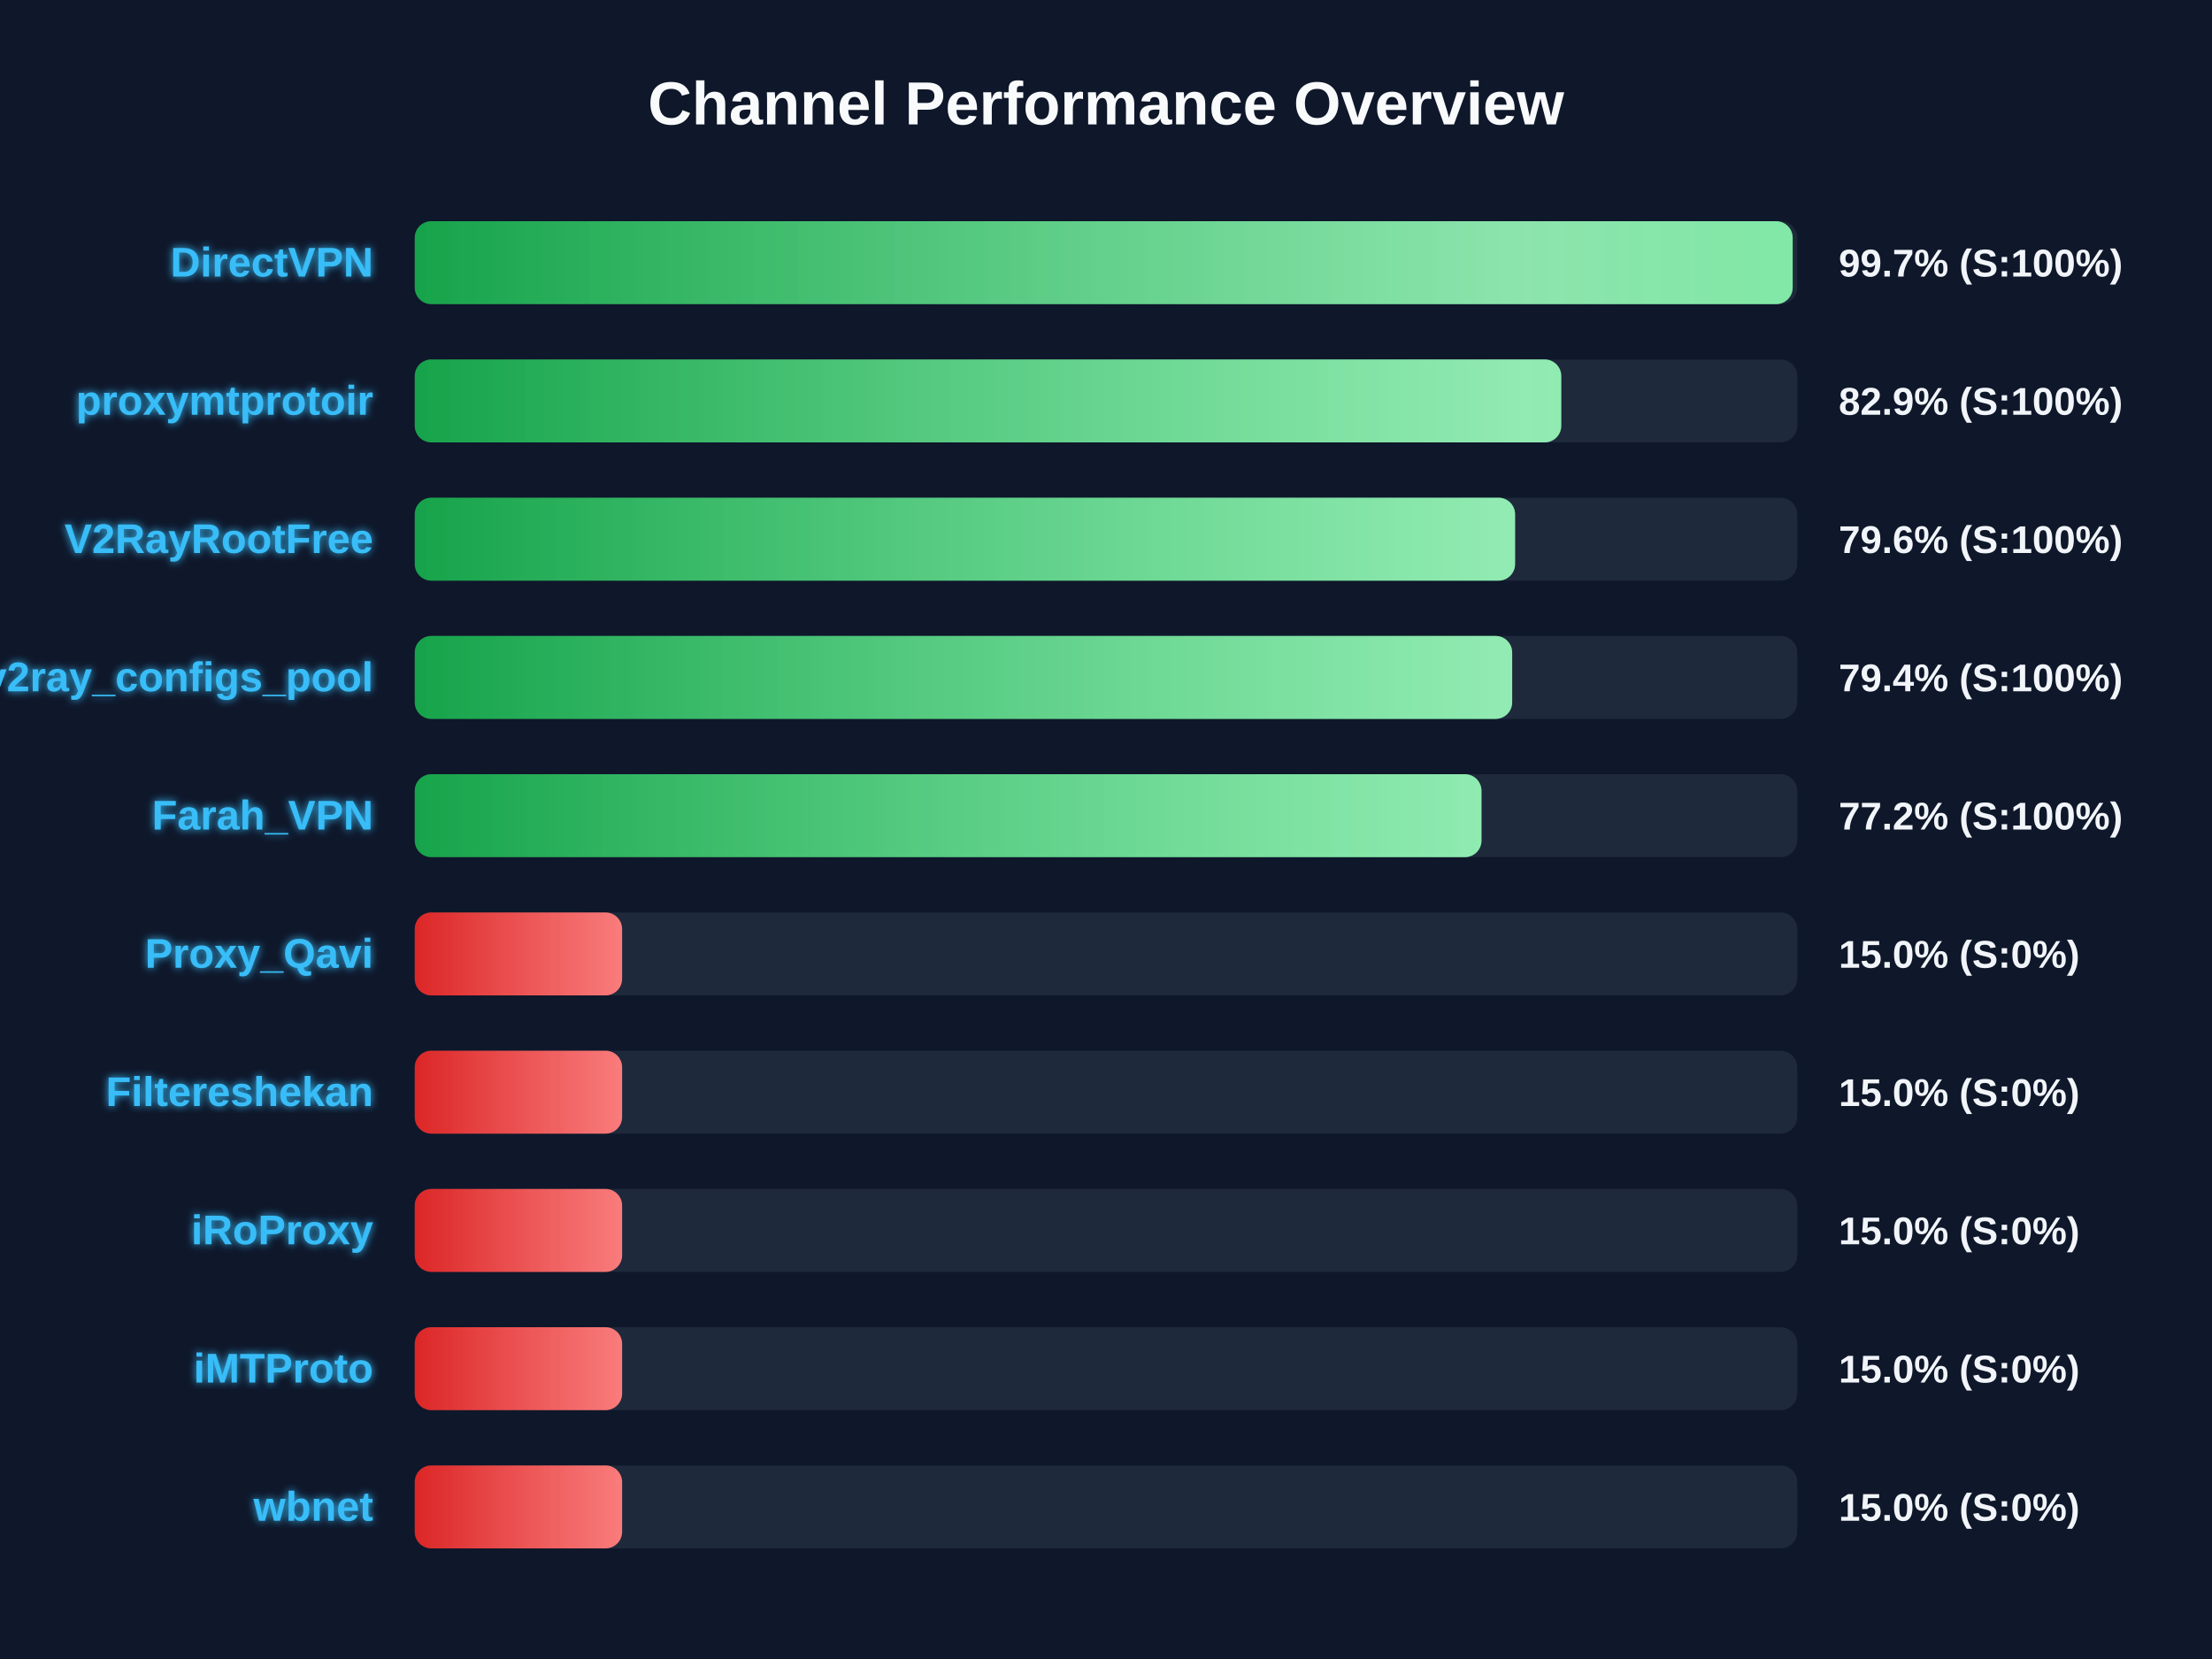
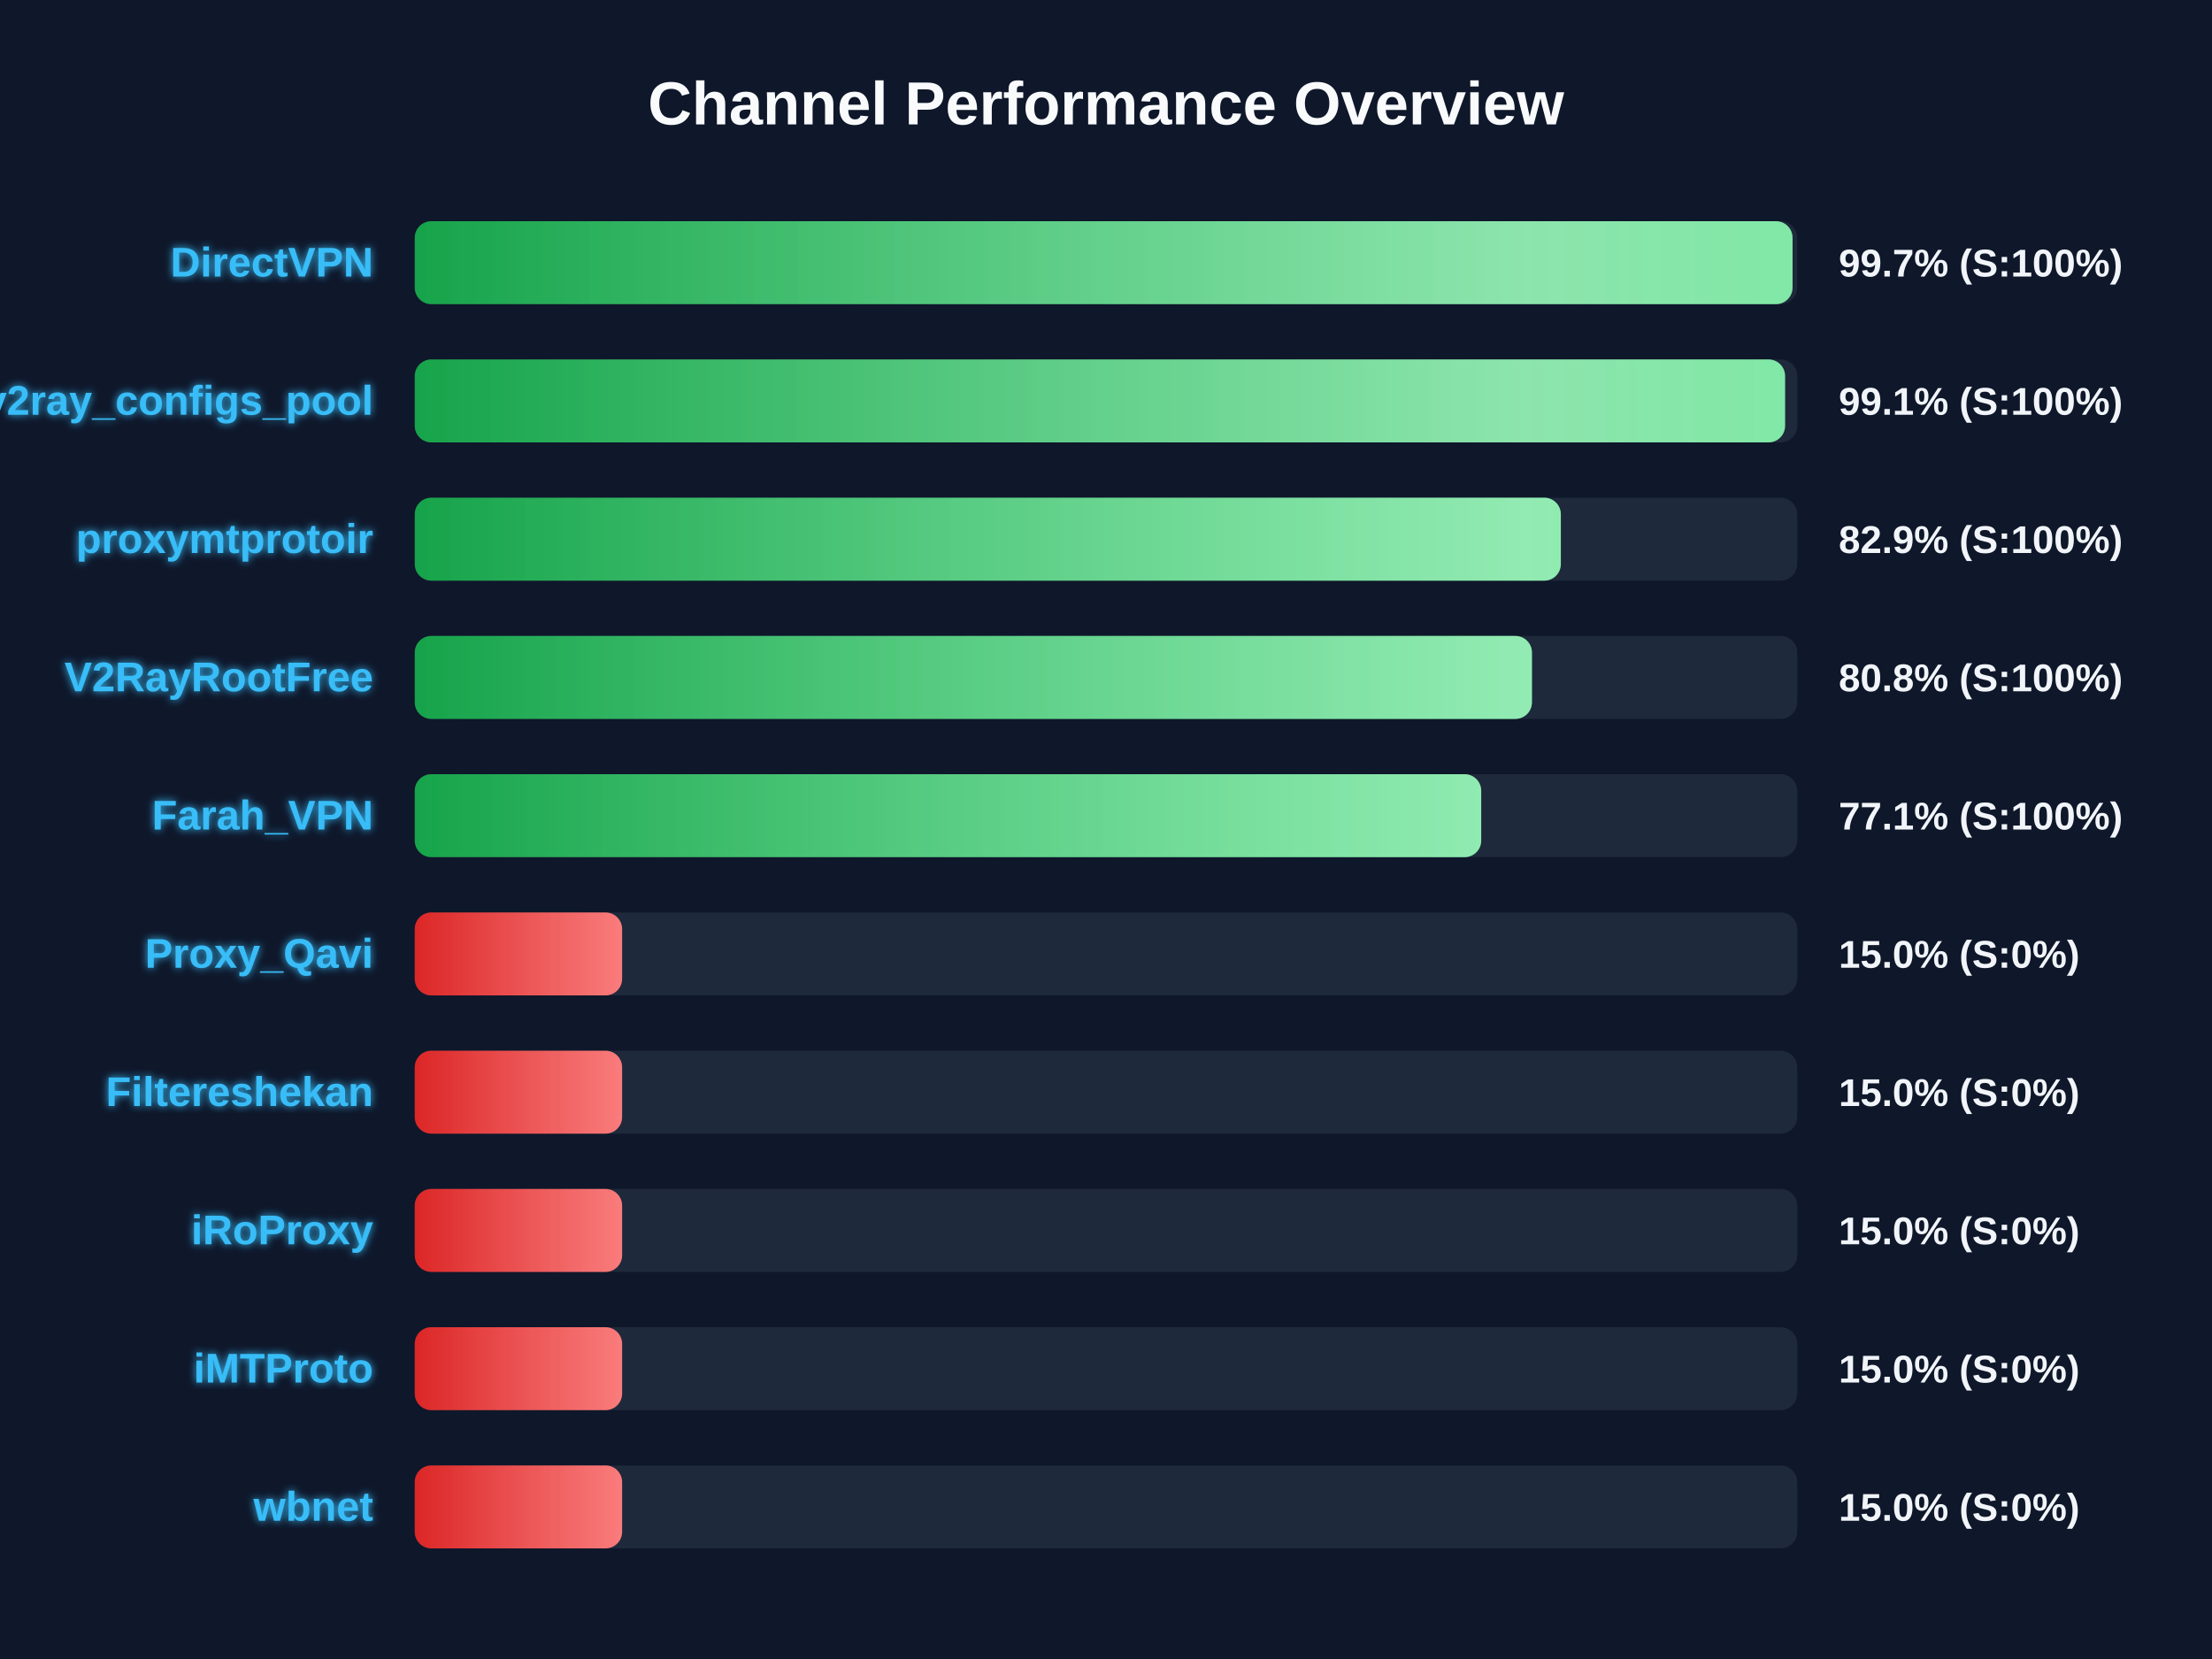
<svg xmlns="http://www.w3.org/2000/svg" width="800" height="600" version="1.1">
  <defs>
    <linearGradient id="grad-green" x1="0%" y1="0%" x2="100%" y2="0%">
      <stop offset="0%" stop-color="#16a34a" />
      <stop offset="100%" stop-color="#4ade80" />
    </linearGradient>
    <linearGradient id="grad-yellow" x1="0%" y1="0%" x2="100%" y2="0%">
      <stop offset="0%" stop-color="#ca8a04" />
      <stop offset="100%" stop-color="#fde047" />
    </linearGradient>
    <linearGradient id="grad-red" x1="0%" y1="0%" x2="100%" y2="0%">
      <stop offset="0%" stop-color="#dc2626" />
      <stop offset="100%" stop-color="#f87171" />
    </linearGradient>
    <linearGradient id="shimmer" x1="0%" y1="0%" x2="100%" y2="0%">
      <stop offset="0%" stop-color="rgba(255,255,255,0)" />
      <stop offset="50%" stop-color="rgba(255,255,255,0.4)" />
      <stop offset="100%" stop-color="rgba(255,255,255,0)" />
    </linearGradient>
    <filter id="glow" x="-20%" y="-20%" width="140%" height="140%">
      <feGaussianBlur stdDeviation="1.5" result="blur" />
      <feComposite in="SourceGraphic" in2="blur" operator="over" />
    </filter>
  </defs>
  <style>
        .bg-rect { fill: #0f172a; }
        .title { font: bold 22px 'Segoe UI', Arial, sans-serif; fill: #f8fafc; }
        .row { font: bold 15px 'Segoe UI', Arial, sans-serif; fill: #38bdf8; filter: url(#glow); }
        .score { font: bold 14px 'Segoe UI', Arial, sans-serif; fill: #f1f5f9; }
        @keyframes shimmer-anim {
            0% { transform: translateX(-100%); }
            100% { transform: translateX(200%); }
        }
        .shimmer-rect {
            animation: shimmer-anim 2.5s infinite linear;
        }
    </style>
  <rect width="100%" height="100%" class="bg-rect" />
  <text x="400" y="45" text-anchor="middle" class="title">Channel Performance Overview</text>
  <rect x="150" y="80" width="500" height="30" fill="#1e293b" rx="6" />
  <clipPath id="clip-0">
-     <rect x="150" y="80" width="498.35" height="30" rx="6" />
+     <rect x="150" y="80" width="498.3" height="30" rx="6" />
  </clipPath>
-   <rect x="150" y="80" width="498.35" height="30" fill="url(#grad-green)" rx="6" />
+   <rect x="150" y="80" width="498.3" height="30" fill="url(#grad-green)" rx="6" />
  <g clip-path="url(#clip-0)">
    <rect x="150" y="80" width="100%" height="30" fill="url(#shimmer)" class="shimmer-rect" />
  </g>
  <text x="135" y="100" text-anchor="end" class="row">DirectVPN</text>
  <text x="665" y="100" text-anchor="start" class="score">99.7% (S:100%)</text>
  <rect x="150" y="130" width="500" height="30" fill="#1e293b" rx="6" />
  <clipPath id="clip-1">
-     <rect x="150" y="130" width="414.65" height="30" rx="6" />
+     <rect x="150" y="130" width="495.6" height="30" rx="6" />
  </clipPath>
-   <rect x="150" y="130" width="414.65" height="30" fill="url(#grad-green)" rx="6" />
+   <rect x="150" y="130" width="495.6" height="30" fill="url(#grad-green)" rx="6" />
  <g clip-path="url(#clip-1)">
    <rect x="150" y="130" width="100%" height="30" fill="url(#shimmer)" class="shimmer-rect" />
  </g>
-   <text x="135" y="150" text-anchor="end" class="row">proxymtprotoir</text>
-   <text x="665" y="150" text-anchor="start" class="score">82.9% (S:100%)</text>
+   <text x="135" y="150" text-anchor="end" class="row">v2ray_configs_pool</text>
+   <text x="665" y="150" text-anchor="start" class="score">99.1% (S:100%)</text>
  <rect x="150" y="180" width="500" height="30" fill="#1e293b" rx="6" />
  <clipPath id="clip-2">
-     <rect x="150" y="180" width="397.95" height="30" rx="6" />
+     <rect x="150" y="180" width="414.5" height="30" rx="6" />
  </clipPath>
-   <rect x="150" y="180" width="397.95" height="30" fill="url(#grad-green)" rx="6" />
+   <rect x="150" y="180" width="414.5" height="30" fill="url(#grad-green)" rx="6" />
  <g clip-path="url(#clip-2)">
    <rect x="150" y="180" width="100%" height="30" fill="url(#shimmer)" class="shimmer-rect" />
  </g>
-   <text x="135" y="200" text-anchor="end" class="row">V2RayRootFree</text>
-   <text x="665" y="200" text-anchor="start" class="score">79.6% (S:100%)</text>
+   <text x="135" y="200" text-anchor="end" class="row">proxymtprotoir</text>
+   <text x="665" y="200" text-anchor="start" class="score">82.9% (S:100%)</text>
  <rect x="150" y="230" width="500" height="30" fill="#1e293b" rx="6" />
  <clipPath id="clip-3">
-     <rect x="150" y="230" width="396.9" height="30" rx="6" />
+     <rect x="150" y="230" width="404.05" height="30" rx="6" />
  </clipPath>
-   <rect x="150" y="230" width="396.9" height="30" fill="url(#grad-green)" rx="6" />
+   <rect x="150" y="230" width="404.05" height="30" fill="url(#grad-green)" rx="6" />
  <g clip-path="url(#clip-3)">
    <rect x="150" y="230" width="100%" height="30" fill="url(#shimmer)" class="shimmer-rect" />
  </g>
-   <text x="135" y="250" text-anchor="end" class="row">v2ray_configs_pool</text>
-   <text x="665" y="250" text-anchor="start" class="score">79.4% (S:100%)</text>
+   <text x="135" y="250" text-anchor="end" class="row">V2RayRootFree</text>
+   <text x="665" y="250" text-anchor="start" class="score">80.8% (S:100%)</text>
  <rect x="150" y="280" width="500" height="30" fill="#1e293b" rx="6" />
  <clipPath id="clip-4">
-     <rect x="150" y="280" width="385.8" height="30" rx="6" />
+     <rect x="150" y="280" width="385.7" height="30" rx="6" />
  </clipPath>
-   <rect x="150" y="280" width="385.8" height="30" fill="url(#grad-green)" rx="6" />
+   <rect x="150" y="280" width="385.7" height="30" fill="url(#grad-green)" rx="6" />
  <g clip-path="url(#clip-4)">
    <rect x="150" y="280" width="100%" height="30" fill="url(#shimmer)" class="shimmer-rect" />
  </g>
  <text x="135" y="300" text-anchor="end" class="row">Farah_VPN</text>
-   <text x="665" y="300" text-anchor="start" class="score">77.2% (S:100%)</text>
+   <text x="665" y="300" text-anchor="start" class="score">77.1% (S:100%)</text>
  <rect x="150" y="330" width="500" height="30" fill="#1e293b" rx="6" />
  <clipPath id="clip-5">
    <rect x="150" y="330" width="75.0" height="30" rx="6" />
  </clipPath>
  <rect x="150" y="330" width="75.0" height="30" fill="url(#grad-red)" rx="6" />
  <g clip-path="url(#clip-5)">
    <rect x="150" y="330" width="100%" height="30" fill="url(#shimmer)" class="shimmer-rect" />
  </g>
  <text x="135" y="350" text-anchor="end" class="row">Proxy_Qavi</text>
  <text x="665" y="350" text-anchor="start" class="score">15.0% (S:0%)</text>
  <rect x="150" y="380" width="500" height="30" fill="#1e293b" rx="6" />
  <clipPath id="clip-6">
    <rect x="150" y="380" width="75.0" height="30" rx="6" />
  </clipPath>
  <rect x="150" y="380" width="75.0" height="30" fill="url(#grad-red)" rx="6" />
  <g clip-path="url(#clip-6)">
    <rect x="150" y="380" width="100%" height="30" fill="url(#shimmer)" class="shimmer-rect" />
  </g>
  <text x="135" y="400" text-anchor="end" class="row">Filtereshekan</text>
  <text x="665" y="400" text-anchor="start" class="score">15.0% (S:0%)</text>
  <rect x="150" y="430" width="500" height="30" fill="#1e293b" rx="6" />
  <clipPath id="clip-7">
    <rect x="150" y="430" width="75.0" height="30" rx="6" />
  </clipPath>
  <rect x="150" y="430" width="75.0" height="30" fill="url(#grad-red)" rx="6" />
  <g clip-path="url(#clip-7)">
    <rect x="150" y="430" width="100%" height="30" fill="url(#shimmer)" class="shimmer-rect" />
  </g>
  <text x="135" y="450" text-anchor="end" class="row">iRoProxy</text>
  <text x="665" y="450" text-anchor="start" class="score">15.0% (S:0%)</text>
  <rect x="150" y="480" width="500" height="30" fill="#1e293b" rx="6" />
  <clipPath id="clip-8">
    <rect x="150" y="480" width="75.0" height="30" rx="6" />
  </clipPath>
  <rect x="150" y="480" width="75.0" height="30" fill="url(#grad-red)" rx="6" />
  <g clip-path="url(#clip-8)">
    <rect x="150" y="480" width="100%" height="30" fill="url(#shimmer)" class="shimmer-rect" />
  </g>
  <text x="135" y="500" text-anchor="end" class="row">iMTProto</text>
  <text x="665" y="500" text-anchor="start" class="score">15.0% (S:0%)</text>
  <rect x="150" y="530" width="500" height="30" fill="#1e293b" rx="6" />
  <clipPath id="clip-9">
    <rect x="150" y="530" width="75.0" height="30" rx="6" />
  </clipPath>
  <rect x="150" y="530" width="75.0" height="30" fill="url(#grad-red)" rx="6" />
  <g clip-path="url(#clip-9)">
    <rect x="150" y="530" width="100%" height="30" fill="url(#shimmer)" class="shimmer-rect" />
  </g>
  <text x="135" y="550" text-anchor="end" class="row">wbnet</text>
  <text x="665" y="550" text-anchor="start" class="score">15.0% (S:0%)</text>
</svg>
